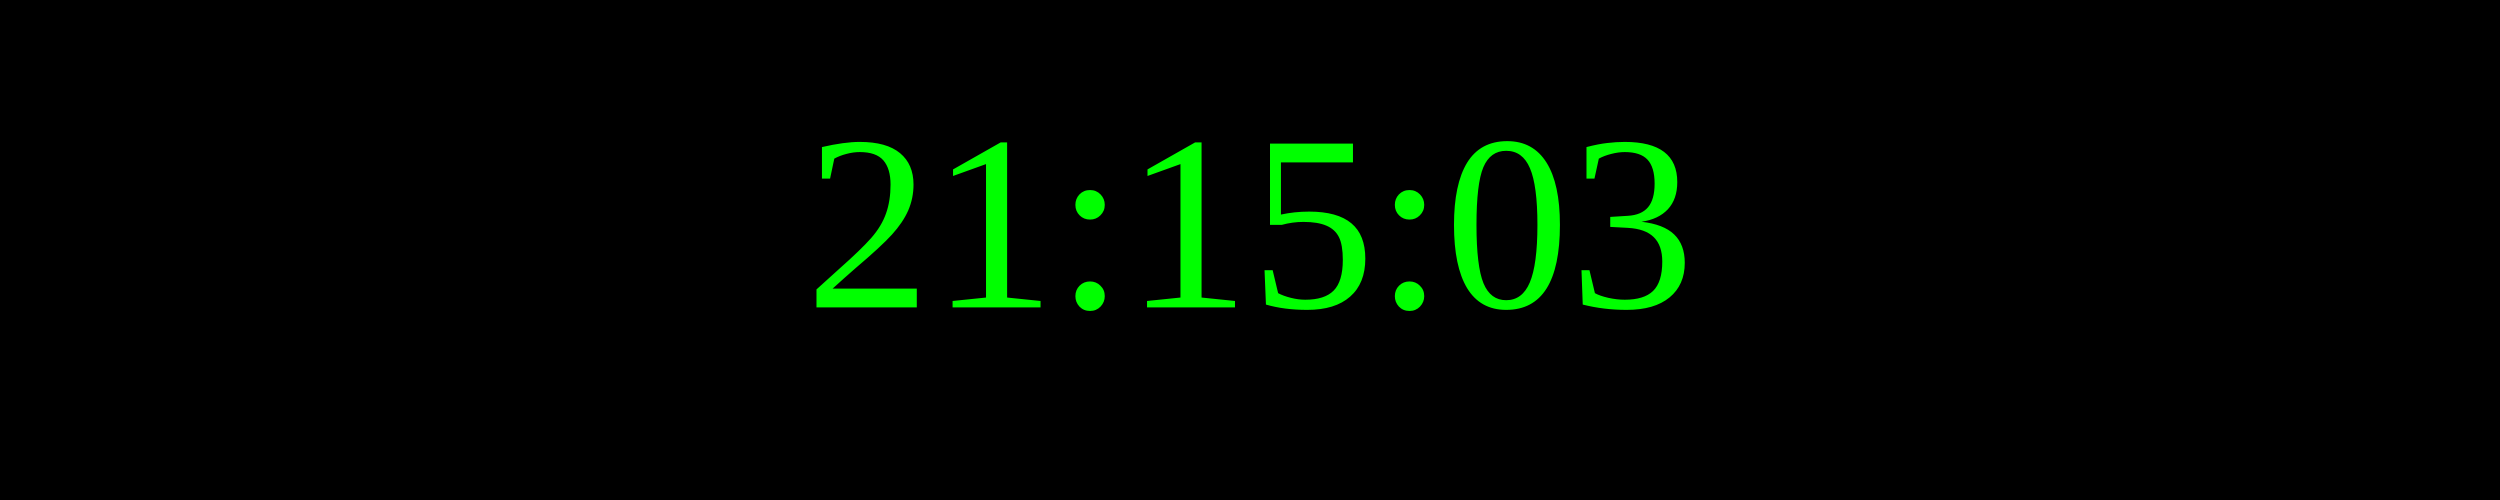
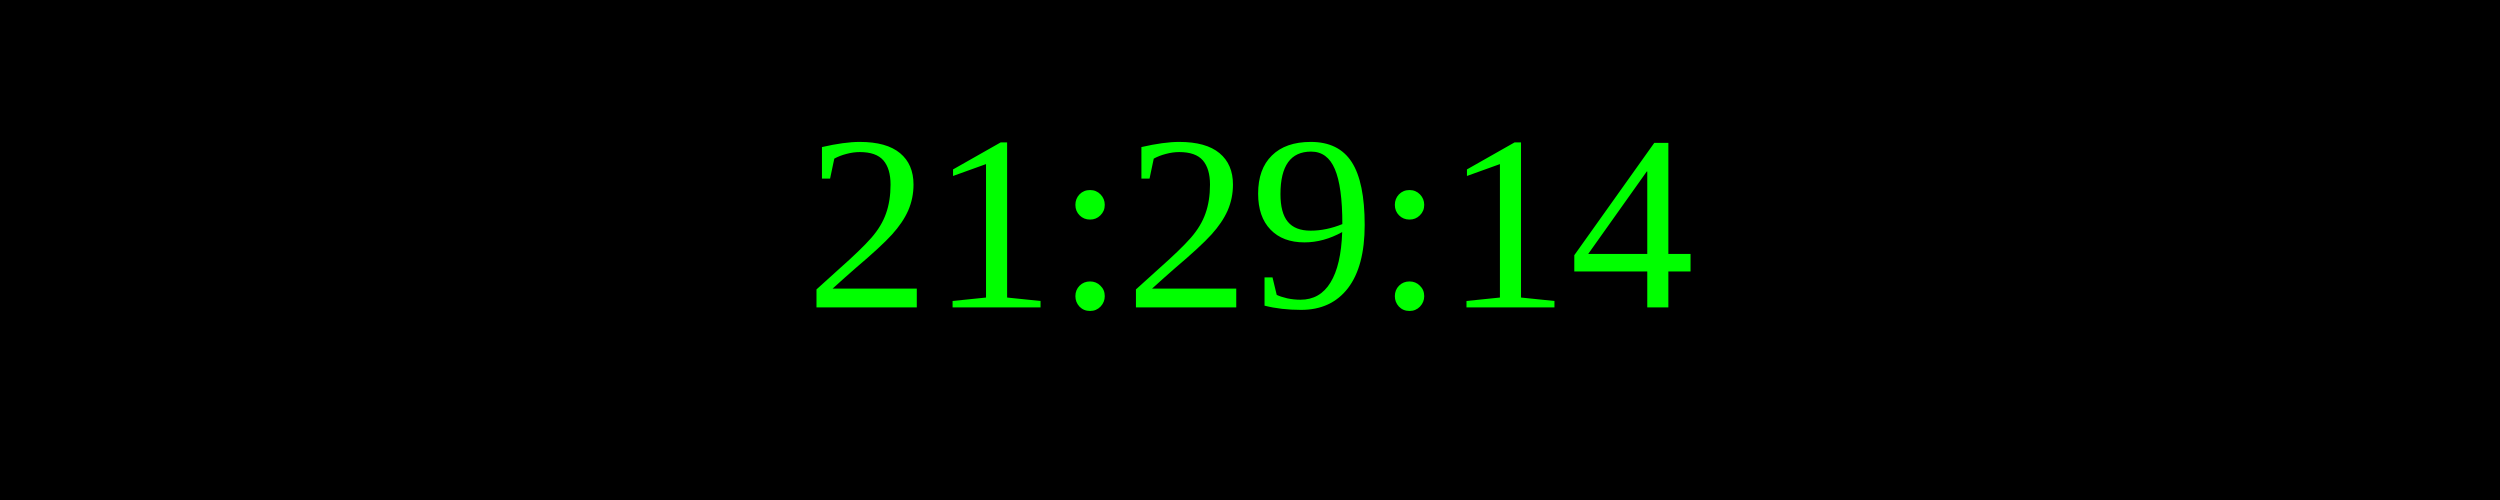
<svg xmlns="http://www.w3.org/2000/svg" width="250" height="50">
  <rect width="100%" height="100%" fill="black" />
  <text x="50%" y="50%" font-size="25" fill="lime" text-anchor="middle" dominant-baseline="middle">
- 21:15:03
+ 21:29:14
</text>
</svg>
